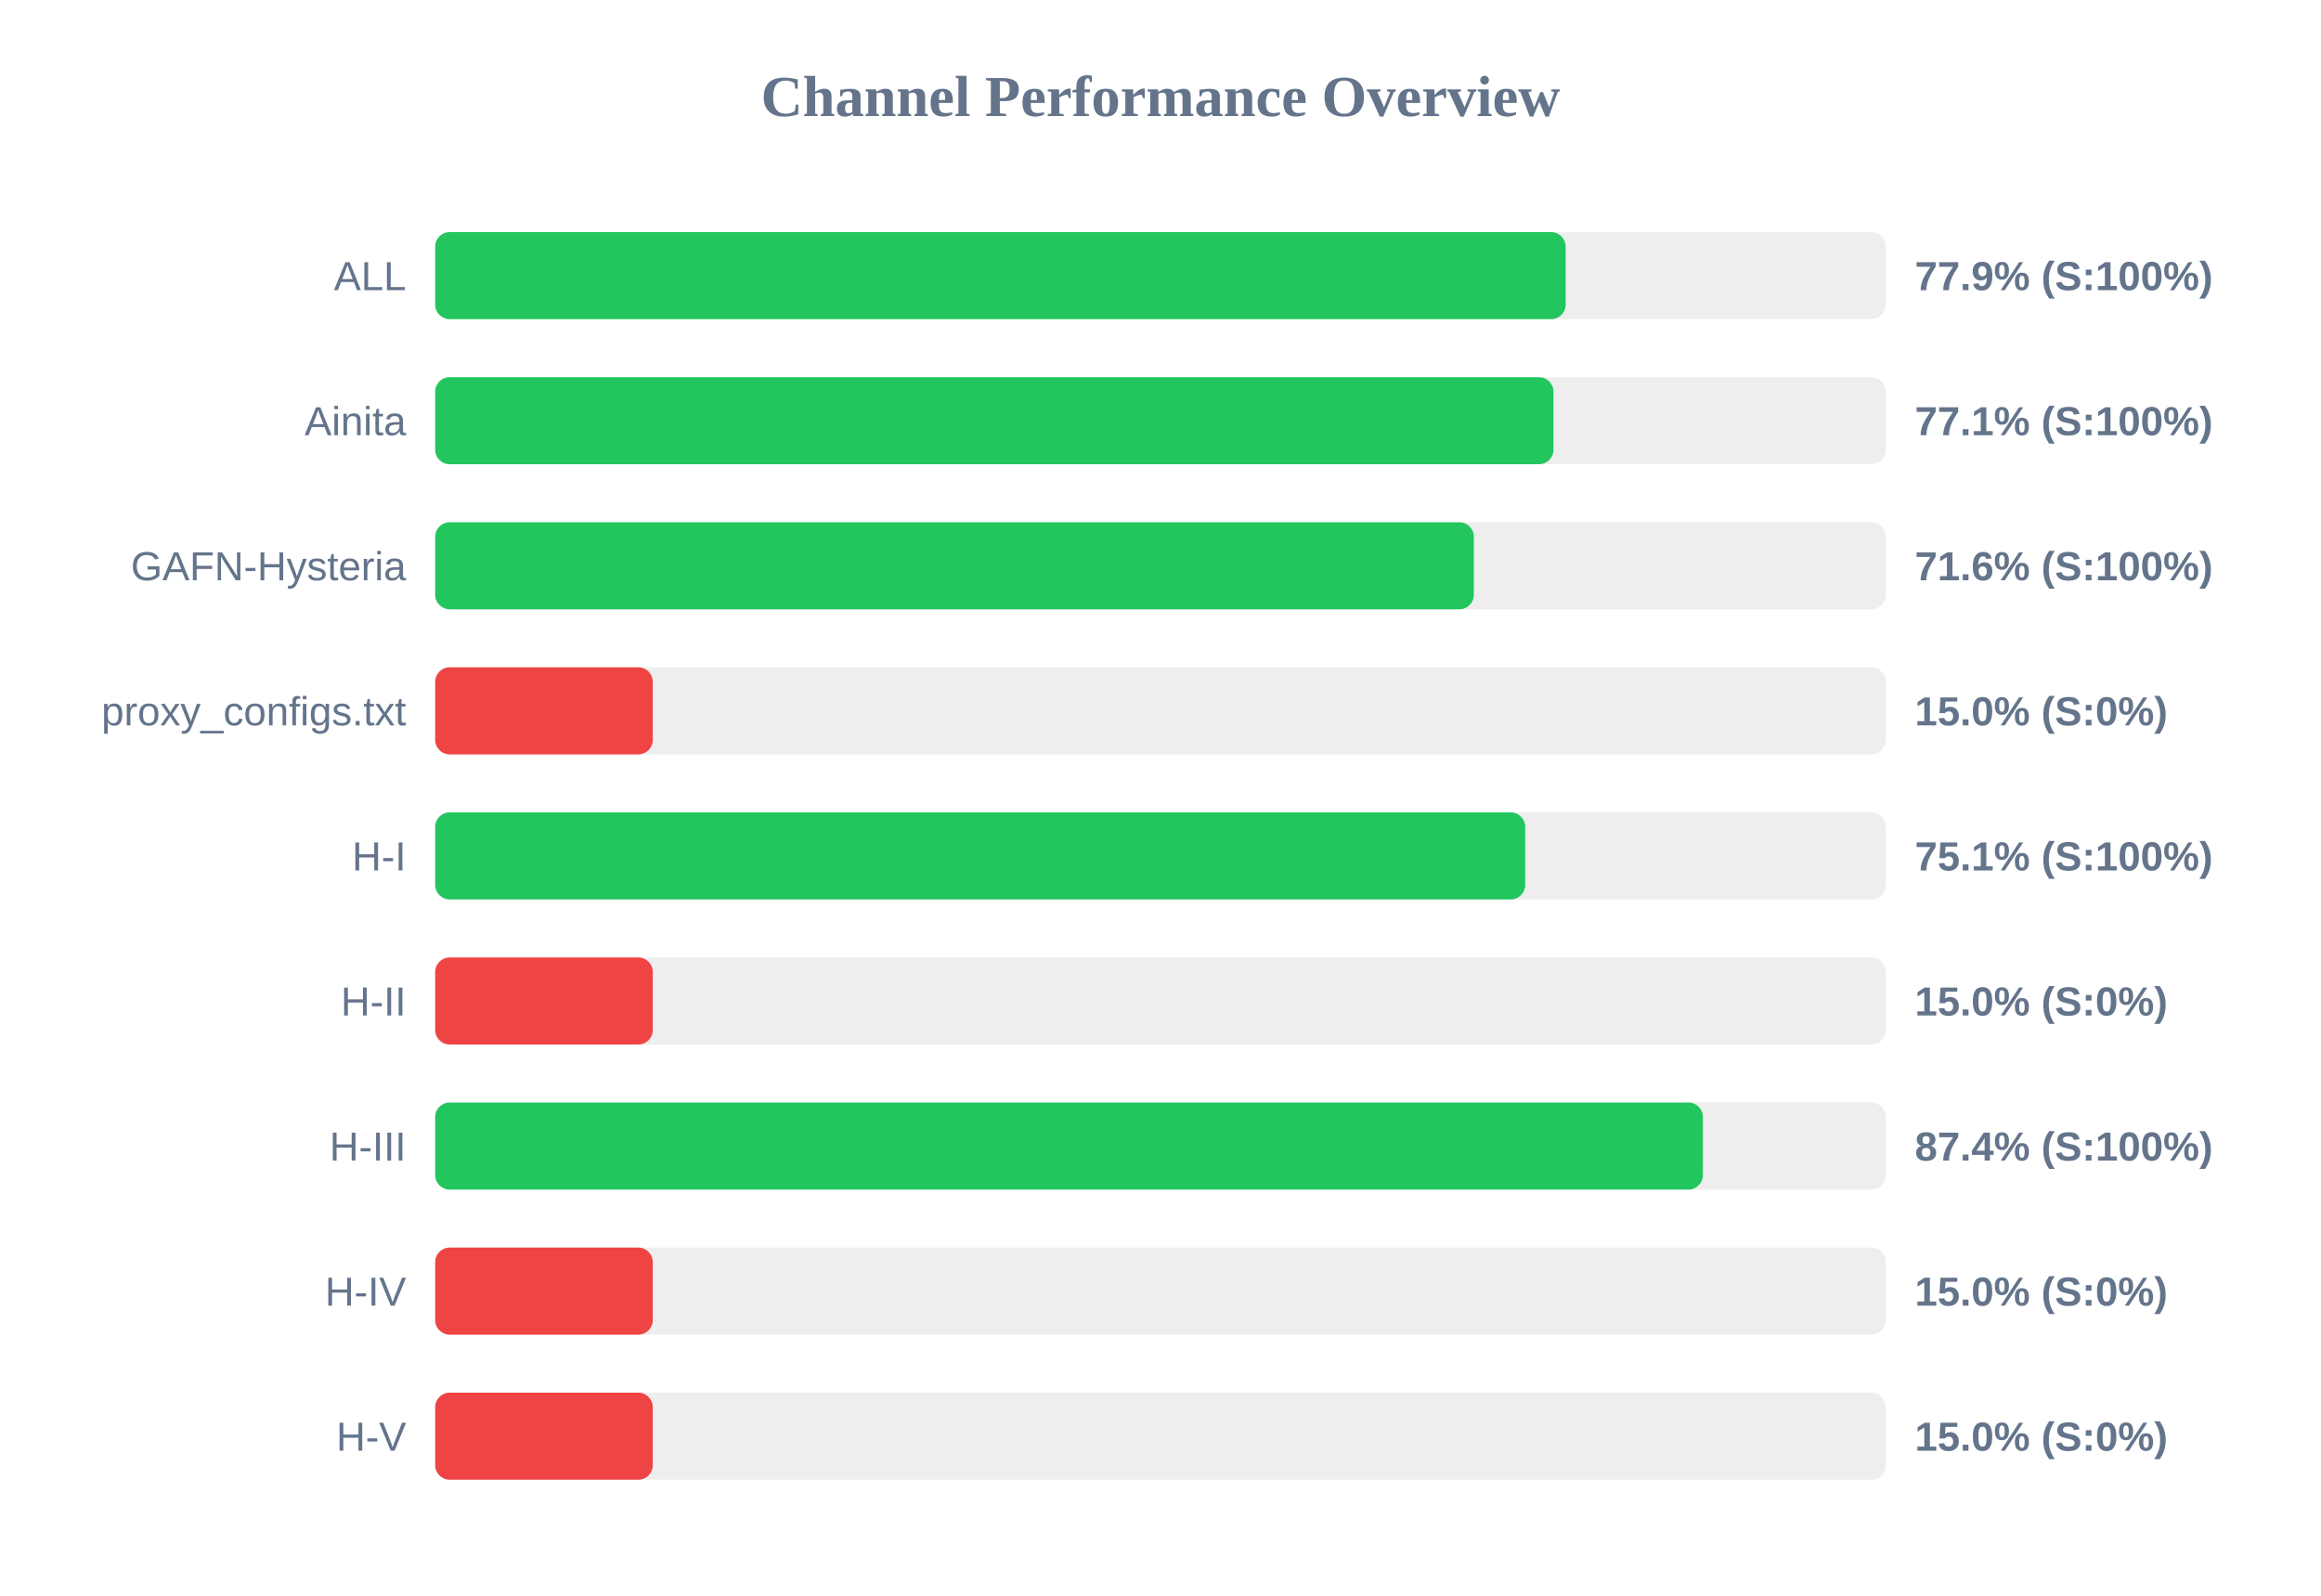
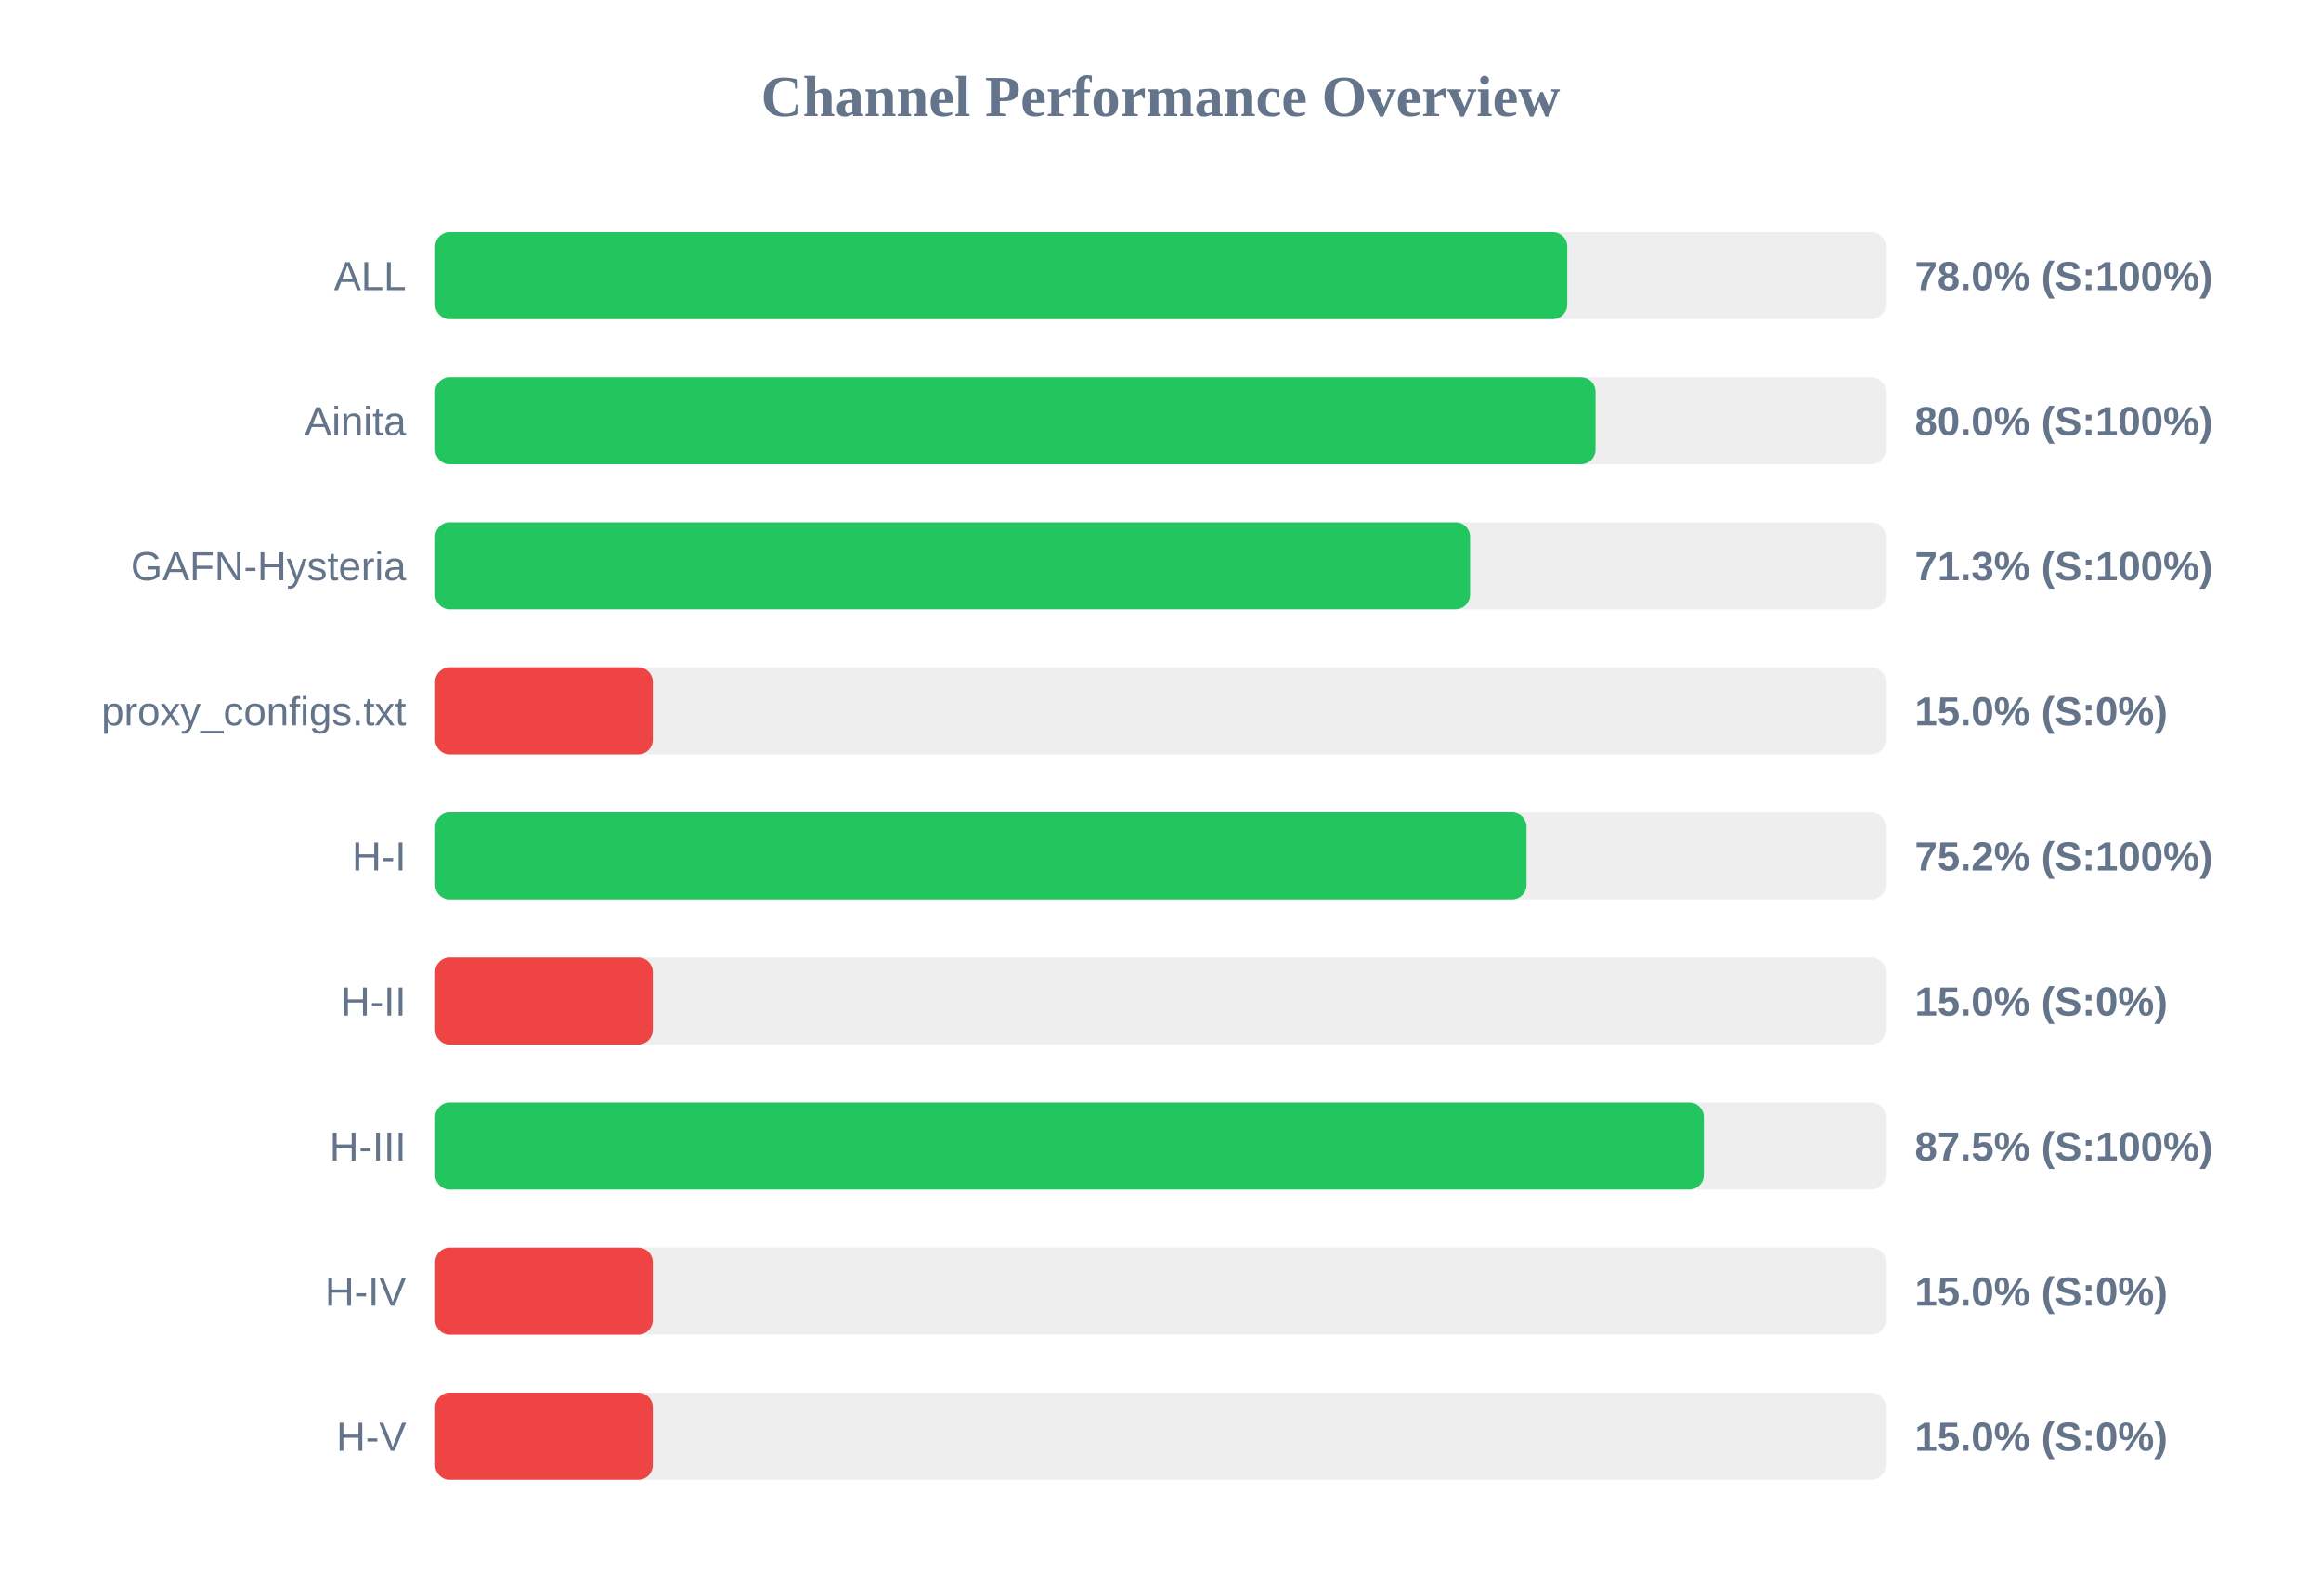
<svg xmlns="http://www.w3.org/2000/svg" width="800" height="550" version="1.1">
  <style>
        .row { font: 14px Arial; fill: #64748b; }
        .score { font: bold 14px Arial; fill: #64748b; }
    </style>
  <text x="400" y="40" text-anchor="middle" font-size="20px" font-weight="bold" fill="#64748b">Channel Performance Overview</text>
  <rect x="150" y="80" width="500" height="30" fill="#eee" rx="5" />
-   <rect x="150" y="80" width="389.65" height="30" fill="#22c55e" rx="5" />
+   <rect x="150" y="80" width="390.2" height="30" fill="#22c55e" rx="5" />
  <text x="140" y="100" text-anchor="end" class="row">ALL</text>
-   <text x="660" y="100" text-anchor="start" class="score">77.9% (S:100%)</text>
+   <text x="660" y="100" text-anchor="start" class="score">78.0% (S:100%)</text>
  <rect x="150" y="130" width="500" height="30" fill="#eee" rx="5" />
-   <rect x="150" y="130" width="385.45" height="30" fill="#22c55e" rx="5" />
+   <rect x="150" y="130" width="399.95" height="30" fill="#22c55e" rx="5" />
  <text x="140" y="150" text-anchor="end" class="row">Ainita</text>
-   <text x="660" y="150" text-anchor="start" class="score">77.1% (S:100%)</text>
+   <text x="660" y="150" text-anchor="start" class="score">80.0% (S:100%)</text>
  <rect x="150" y="180" width="500" height="30" fill="#eee" rx="5" />
-   <rect x="150" y="180" width="358.0" height="30" fill="#22c55e" rx="5" />
+   <rect x="150" y="180" width="356.7" height="30" fill="#22c55e" rx="5" />
  <text x="140" y="200" text-anchor="end" class="row">GAFN-Hysteria</text>
-   <text x="660" y="200" text-anchor="start" class="score">71.6% (S:100%)</text>
+   <text x="660" y="200" text-anchor="start" class="score">71.3% (S:100%)</text>
  <rect x="150" y="230" width="500" height="30" fill="#eee" rx="5" />
  <rect x="150" y="230" width="75.0" height="30" fill="#ef4444" rx="5" />
  <text x="140" y="250" text-anchor="end" class="row">proxy_configs.txt</text>
  <text x="660" y="250" text-anchor="start" class="score">15.0% (S:0%)</text>
  <rect x="150" y="280" width="500" height="30" fill="#eee" rx="5" />
-   <rect x="150" y="280" width="375.7" height="30" fill="#22c55e" rx="5" />
+   <rect x="150" y="280" width="376.15" height="30" fill="#22c55e" rx="5" />
  <text x="140" y="300" text-anchor="end" class="row">H-I</text>
-   <text x="660" y="300" text-anchor="start" class="score">75.1% (S:100%)</text>
+   <text x="660" y="300" text-anchor="start" class="score">75.2% (S:100%)</text>
  <rect x="150" y="330" width="500" height="30" fill="#eee" rx="5" />
  <rect x="150" y="330" width="75.0" height="30" fill="#ef4444" rx="5" />
  <text x="140" y="350" text-anchor="end" class="row">H-II</text>
  <text x="660" y="350" text-anchor="start" class="score">15.0% (S:0%)</text>
  <rect x="150" y="380" width="500" height="30" fill="#eee" rx="5" />
-   <rect x="150" y="380" width="436.95" height="30" fill="#22c55e" rx="5" />
+   <rect x="150" y="380" width="437.25" height="30" fill="#22c55e" rx="5" />
  <text x="140" y="400" text-anchor="end" class="row">H-III</text>
-   <text x="660" y="400" text-anchor="start" class="score">87.4% (S:100%)</text>
+   <text x="660" y="400" text-anchor="start" class="score">87.5% (S:100%)</text>
  <rect x="150" y="430" width="500" height="30" fill="#eee" rx="5" />
  <rect x="150" y="430" width="75.0" height="30" fill="#ef4444" rx="5" />
  <text x="140" y="450" text-anchor="end" class="row">H-IV</text>
  <text x="660" y="450" text-anchor="start" class="score">15.0% (S:0%)</text>
  <rect x="150" y="480" width="500" height="30" fill="#eee" rx="5" />
  <rect x="150" y="480" width="75.0" height="30" fill="#ef4444" rx="5" />
  <text x="140" y="500" text-anchor="end" class="row">H-V</text>
  <text x="660" y="500" text-anchor="start" class="score">15.0% (S:0%)</text>
</svg>
